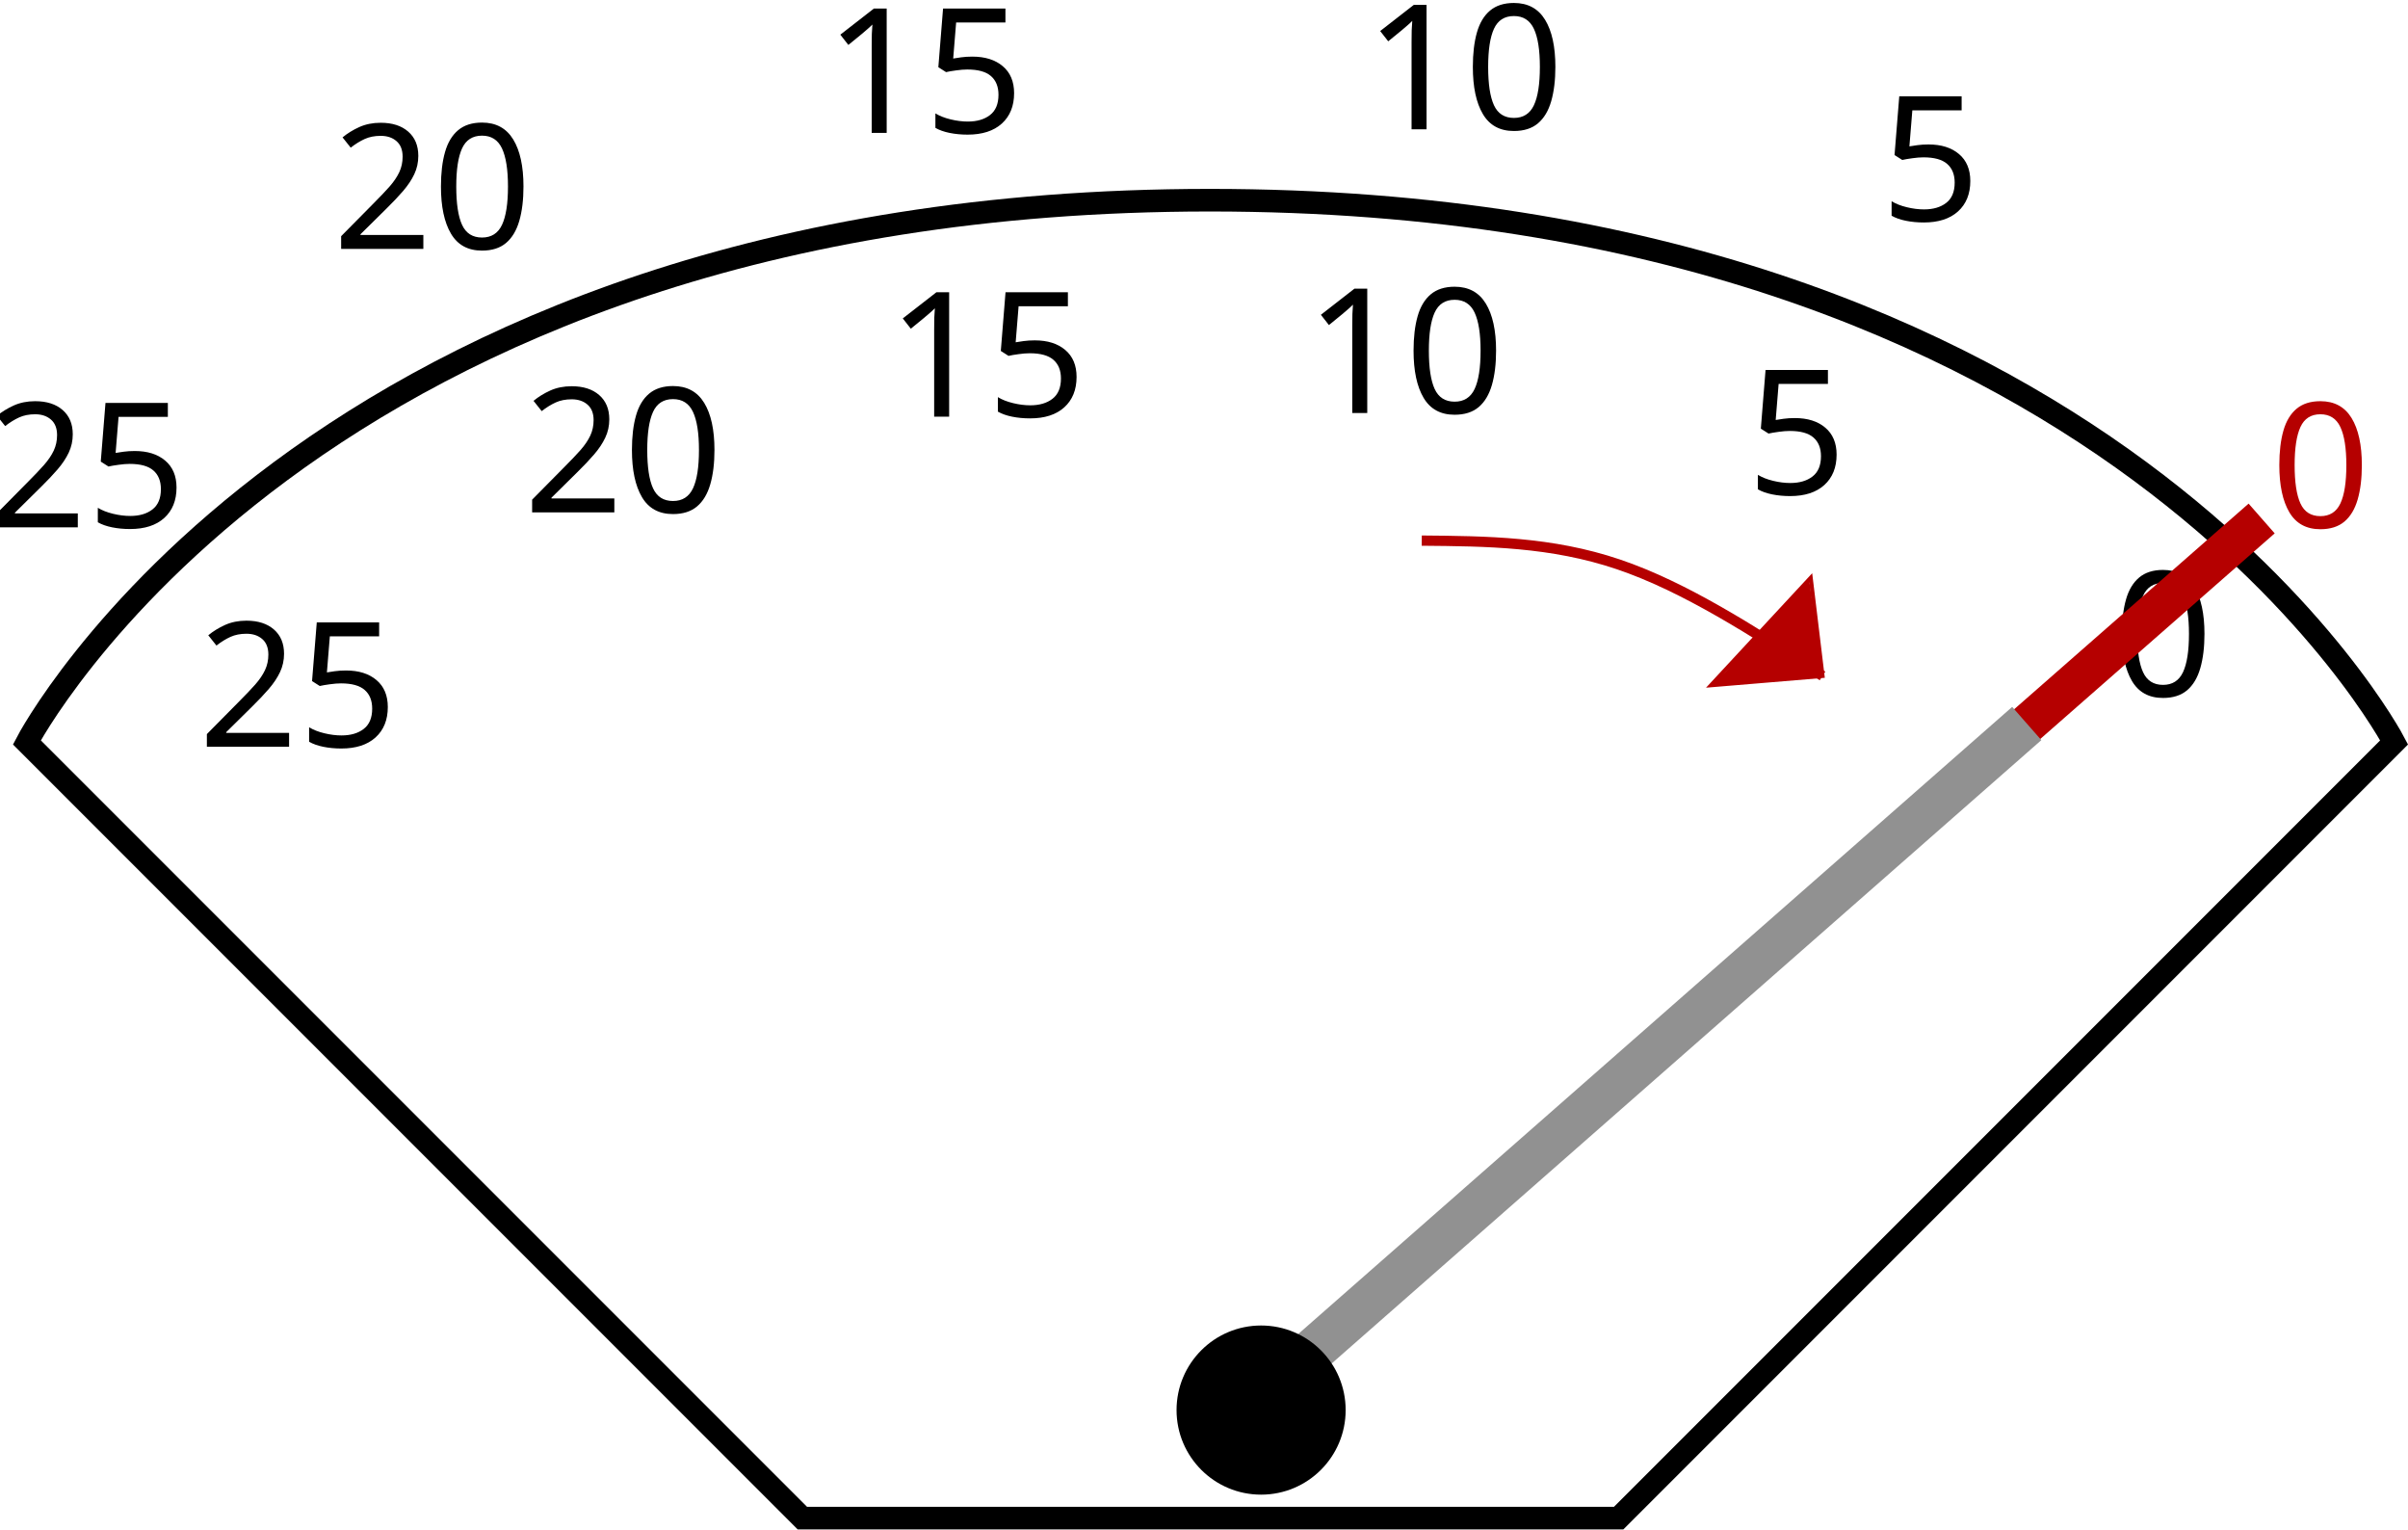
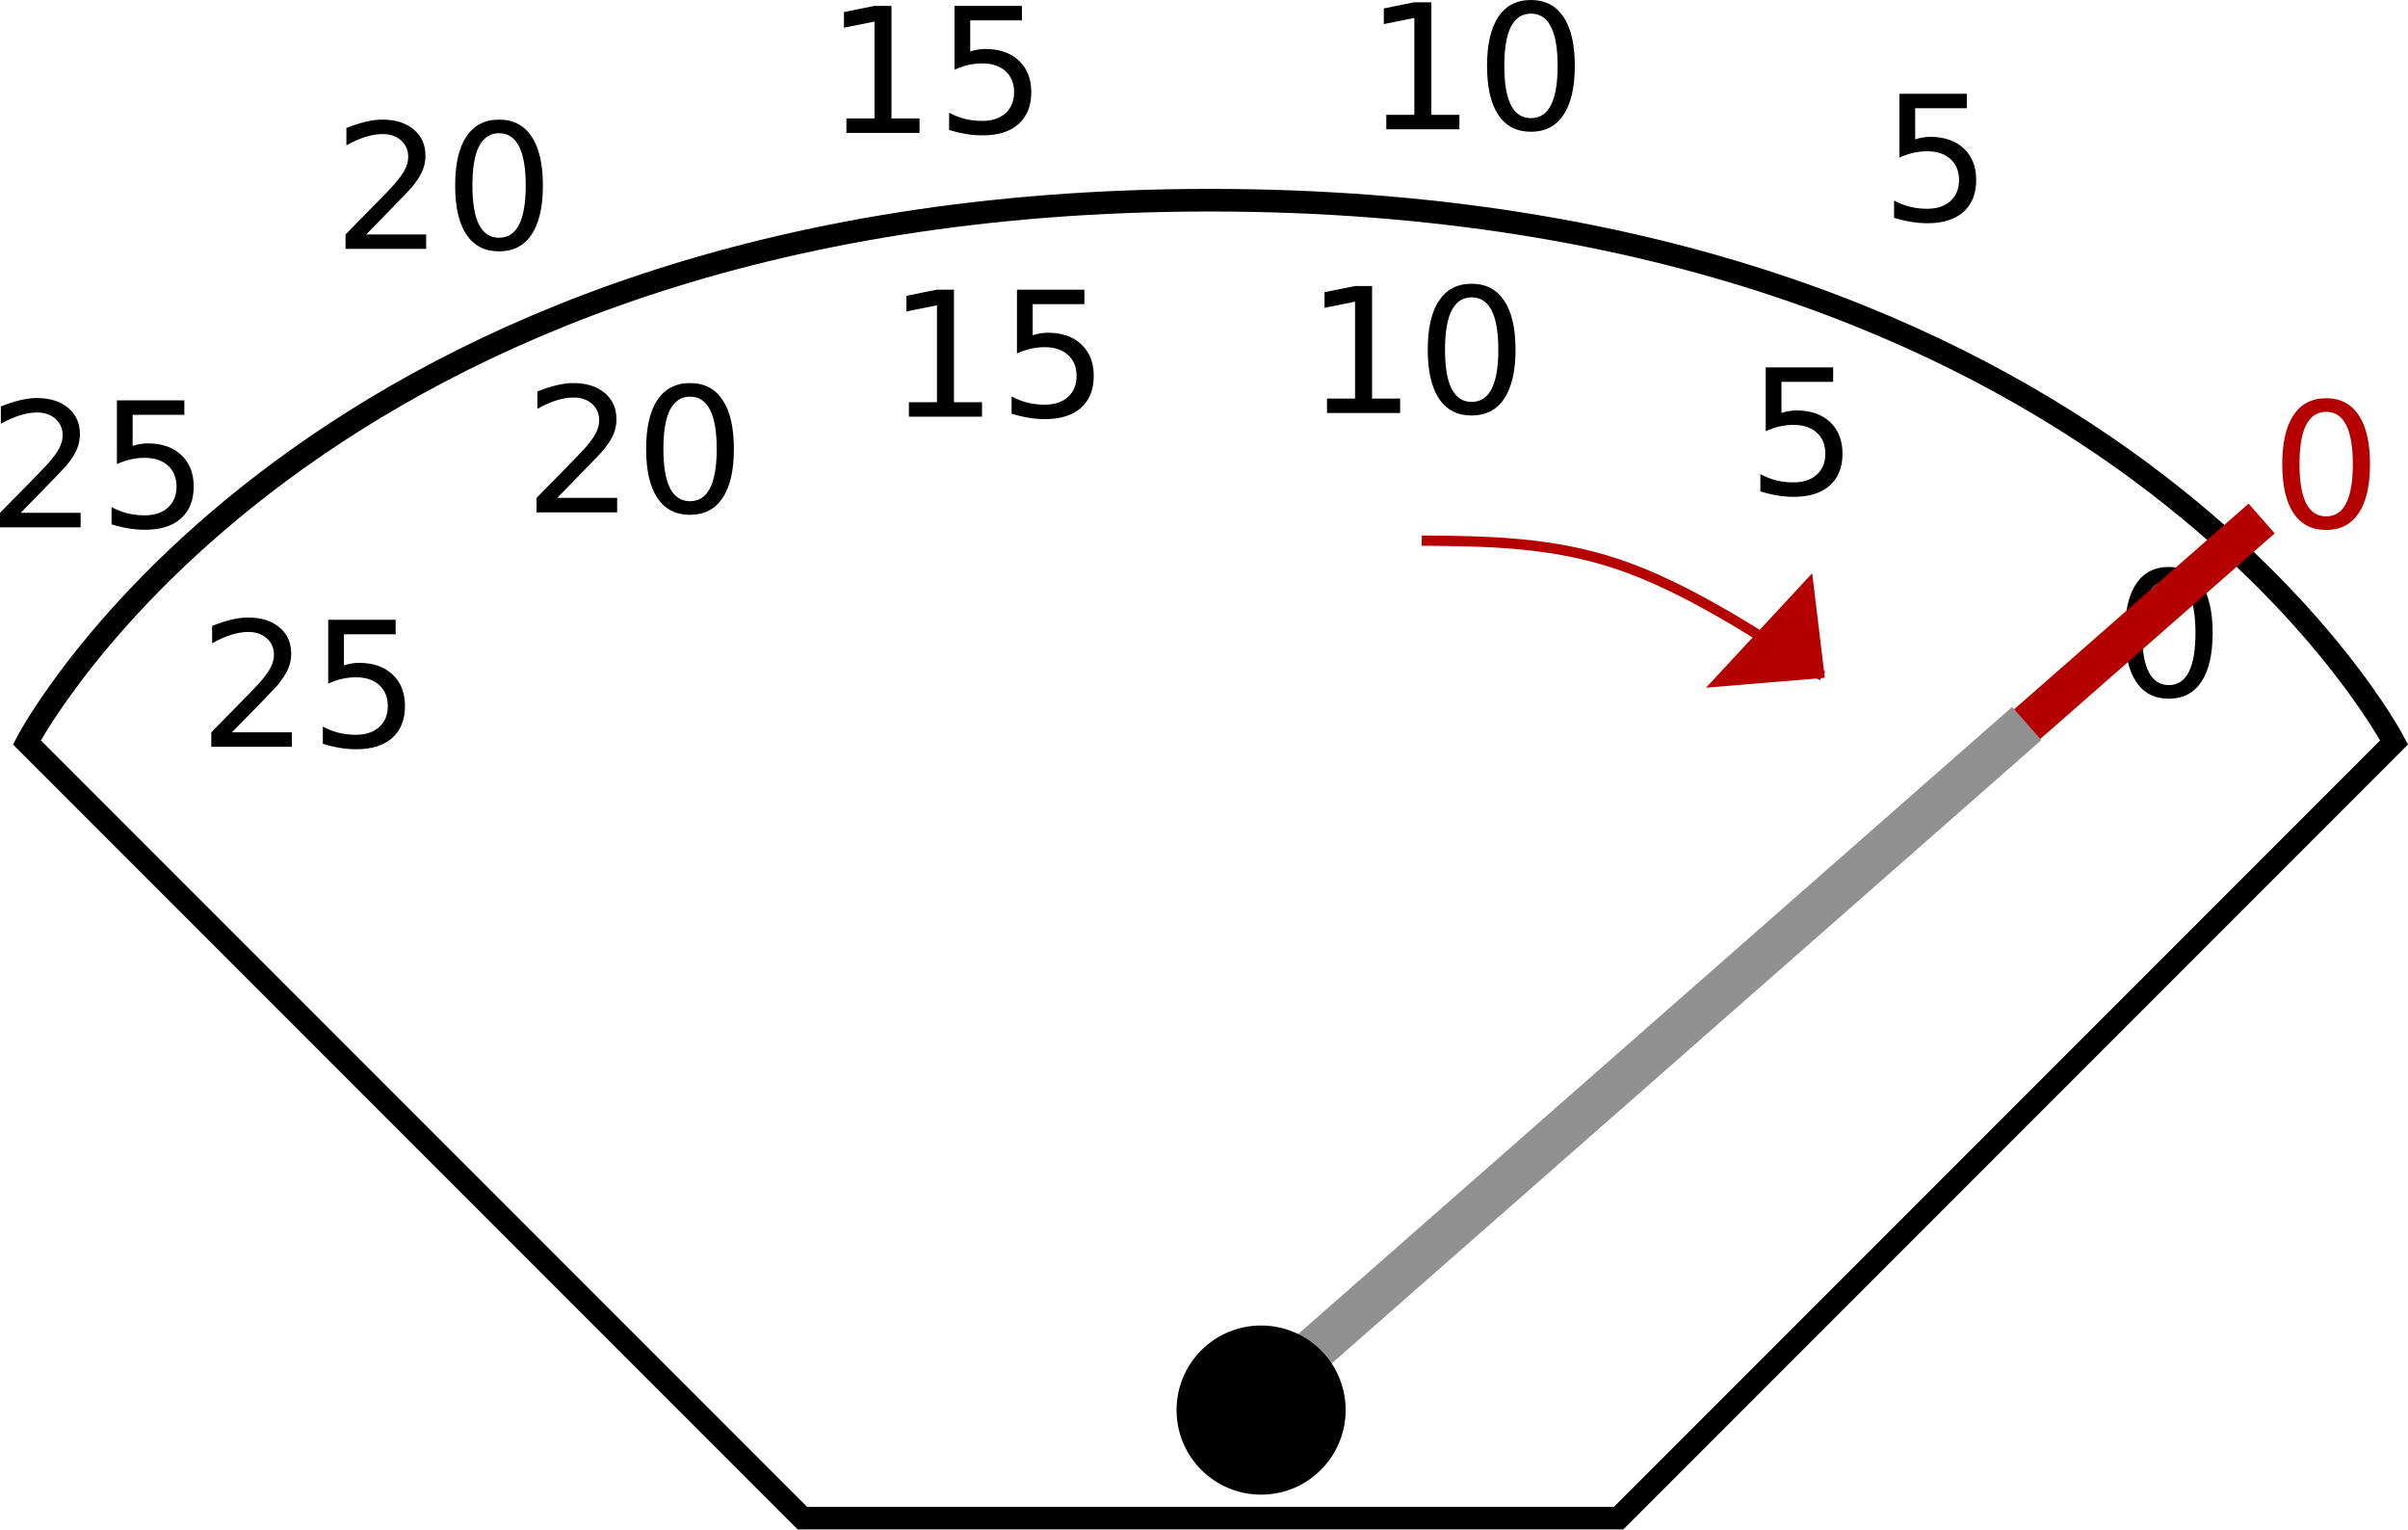
- <svg xmlns="http://www.w3.org/2000/svg" width="206.49" height="131.112" viewBox="0 0 206.49 131.112" version="1.1" id="SVGRoot">
+ <svg xmlns="http://www.w3.org/2000/svg" id="SVGRoot" version="1.1" viewBox="0 0 206.49 131.112" height="131.112" width="206.49">
  <defs id="defs2203" />
-   <g transform="matrix(0.35,0,0,0.35,-1.197776,-6.357389)" id="layer3">
-     <path style="fill:none;fill-opacity:1;stroke:#000000;stroke-width:5.537;stroke-linecap:butt;stroke-linejoin:miter;stroke-miterlimit:4;stroke-dasharray:none;stroke-opacity:1" d="M 200,390 H 400 L 590,200 C 590,200 520.661,67.199 299.856,67.199 79.051,67.199 10,200 10,200 Z" id="path2767" />
+   <g id="layer3" transform="matrix(0.35,0,0,0.35,-1.197776,-6.357389)">
+     <path id="path2767" d="M 200,390 H 400 L 590,200 C 590,200 520.661,67.199 299.856,67.199 79.051,67.199 10,200 10,200 Z" style="fill:none;fill-opacity:1;stroke:#000000;stroke-width:5.537;stroke-linecap:butt;stroke-linejoin:miter;stroke-miterlimit:4;stroke-dasharray:none;stroke-opacity:1" />
  </g>
-   <g transform="translate(-195.1633,-139.9104)" id="layer2" />
-   <g transform="matrix(0.35,0,0,0.35,-1.197776,-6.357389)" id="layer1">
-     <text xml:space="preserve" style="font-style:normal;font-weight:normal;font-size:40px;line-height:1.25;font-family:sans-serif;letter-spacing:0px;word-spacing:0px;fill:#000000;fill-opacity:1;stroke:none" x="521.215" y="188.697" id="text2771">
-       <tspan id="tspan2769" x="521.215" y="188.697" style="font-size:42.667px;fill:#000000;fill-opacity:1">0</tspan>
-     </text>
-     <text xml:space="preserve" style="font-style:normal;font-weight:normal;font-size:40px;line-height:1.25;font-family:sans-serif;letter-spacing:0px;word-spacing:0px;fill:#000000;fill-opacity:1;stroke:none" x="431.431" y="139.253" id="text2771-7">
-       <tspan id="tspan2769-5" x="431.431" y="139.253" style="font-size:42.667px">5</tspan>
-     </text>
-     <text xml:space="preserve" style="font-style:normal;font-weight:normal;font-size:40px;line-height:1.25;font-family:sans-serif;letter-spacing:0px;word-spacing:0px;fill:#000000;fill-opacity:1;stroke:none" x="323.251" y="119.331" id="text2771-3">
-       <tspan id="tspan2769-56" x="323.251" y="119.331" style="font-size:42.667px">10</tspan>
-     </text>
-     <text xml:space="preserve" style="font-style:normal;font-weight:normal;font-size:40px;line-height:1.25;font-family:sans-serif;letter-spacing:0px;word-spacing:0px;fill:#000000;fill-opacity:1;stroke:none" x="220.812" y="120.219" id="text2771-2">
-       <tspan id="tspan2769-9" x="220.812" y="120.219" style="font-size:42.667px">15</tspan>
-     </text>
-     <text xml:space="preserve" style="font-style:normal;font-weight:normal;font-size:40px;line-height:1.25;font-family:sans-serif;letter-spacing:0px;word-spacing:0px;fill:#000000;fill-opacity:1;stroke:none" x="131.75" y="143.656" id="text2771-1">
-       <tspan id="tspan2769-2" x="131.75" y="143.656" style="font-size:42.667px">20</tspan>
-     </text>
-     <text xml:space="preserve" style="font-style:normal;font-weight:normal;font-size:40px;line-height:1.25;font-family:sans-serif;letter-spacing:0px;word-spacing:0px;fill:#000000;fill-opacity:1;stroke:none" x="52.062" y="201.078" id="text2771-70">
-       <tspan id="tspan2769-93" x="52.062" y="201.078" style="font-size:42.667px">25</tspan>
-     </text>
-     <path style="fill:none;stroke:#b50000;stroke-width:9.694;stroke-linecap:butt;stroke-linejoin:miter;stroke-miterlimit:4;stroke-dasharray:none;stroke-opacity:1" d="m 303.081,369.885 3.516,-4.688 250.939,-220.037" id="path2823" />
-     <text xml:space="preserve" style="font-style:normal;font-weight:normal;font-size:40px;line-height:1.25;font-family:sans-serif;letter-spacing:0px;word-spacing:0px;fill:#b50000;fill-opacity:1;stroke:none" x="559.772" y="147.37" id="text2771-37">
-       <tspan id="tspan2769-59" x="559.772" y="147.37" style="font-size:42.667px;fill:#b50000;fill-opacity:1">0</tspan>
-     </text>
-     <text xml:space="preserve" style="font-style:normal;font-weight:normal;font-size:40px;line-height:1.25;font-family:sans-serif;letter-spacing:0px;word-spacing:0px;fill:#000000;fill-opacity:1;stroke:none" x="464.187" y="72.238" id="text2771-7-2">
-       <tspan id="tspan2769-5-2" x="464.187" y="72.238" style="font-size:42.667px">5</tspan>
-     </text>
-     <text xml:space="preserve" style="font-style:normal;font-weight:normal;font-size:40px;line-height:1.25;font-family:sans-serif;letter-spacing:0px;word-spacing:0px;fill:#000000;fill-opacity:1;stroke:none" x="337.777" y="49.831" id="text2771-3-8">
-       <tspan id="tspan2769-56-9" x="337.777" y="49.831" style="font-size:42.667px">10</tspan>
-     </text>
-     <text xml:space="preserve" style="font-style:normal;font-weight:normal;font-size:40px;line-height:1.25;font-family:sans-serif;letter-spacing:0px;word-spacing:0px;fill:#000000;fill-opacity:1;stroke:none" x="205.507" y="50.718" id="text2771-2-7">
-       <tspan id="tspan2769-9-3" x="205.507" y="50.718" style="font-size:42.667px">15</tspan>
-     </text>
-     <text xml:space="preserve" style="font-style:normal;font-weight:normal;font-size:40px;line-height:1.25;font-family:sans-serif;letter-spacing:0px;word-spacing:0px;fill:#000000;fill-opacity:1;stroke:none" x="84.957" y="79.127" id="text2771-1-6">
-       <tspan id="tspan2769-2-1" x="84.957" y="79.127" style="font-size:42.667px">20</tspan>
-     </text>
-     <text xml:space="preserve" style="font-style:normal;font-weight:normal;font-size:40px;line-height:1.25;font-family:sans-serif;letter-spacing:0px;word-spacing:0px;fill:#000000;fill-opacity:1;stroke:none" x="0.297" y="147.322" id="text2771-70-2">
-       <tspan id="tspan2769-93-9" x="0.297" y="147.322" style="font-size:42.667px">25</tspan>
-     </text>
-     <path style="fill:none;fill-opacity:1;stroke:#b50000;stroke-width:2.513;stroke-linecap:butt;stroke-linejoin:miter;stroke-miterlimit:4;stroke-dasharray:none;stroke-opacity:1" d="m 351.758,150.579 c 15.883,0.138 31.766,0.276 48.131,5.801 16.365,5.524 33.214,16.435 50.063,27.345" id="path2909" />
-     <path style="fill:none;stroke:#b50000;stroke-width:1px;stroke-linecap:butt;stroke-linejoin:miter;stroke-opacity:1" d="m 447.052,159.694 2.9,24.031 -27.304,2.276 z" id="path2913" />
-     <path style="fill:#b50000;fill-opacity:1;stroke:none;stroke-width:0.207;stroke-linecap:butt;stroke-miterlimit:4;stroke-dasharray:none;stroke-opacity:1" d="m 426.193,182.793 c 0,0 1.716,-2.274 4.042,-4.667 l 4.408,-4.535 2.079,0.961 c 2.762,1.778 12.392,8.753 12.291,8.861 0,0 -4.56,0.648 -10.574,1.307 -5.833,0.639 -15.792,1.349 -15.792,1.281 z" id="path2915" />
-     <path style="fill:#b50000;fill-opacity:1;stroke:none;stroke-width:0.207;stroke-linecap:butt;stroke-miterlimit:4;stroke-dasharray:none;stroke-opacity:1" d="m 447.863,182.362 c -1.682,-0.528 -9.469,-6.751 -11.14,-7.81 l -2.079,-0.961 1.523,-2.225 c 5.109,-5.56 10.519,-10.91 10.556,-10.792 0.106,0.335 2.999,22.37 2.94,22.429 -0.036,0.036 -1.461,-0.379 -1.8,-0.641 z" id="path2917" />
-     <path style="fill:#898989;fill-opacity:1;stroke:#919191;stroke-width:10.828;stroke-linecap:butt;stroke-linejoin:miter;stroke-miterlimit:4;stroke-dasharray:none;stroke-opacity:1" d="M 306.597,365.197 499.991,195.376" id="path2919" />
-     <circle style="fill:#000000;fill-opacity:1;stroke:none;stroke-width:14.689;stroke-miterlimit:4;stroke-dasharray:none;stroke-opacity:1" id="path2825" cx="312.398" cy="363.54" r="20.716" />
+   <g id="layer2" transform="translate(-195.1633,-139.9104)" />
+   <g id="layer1" transform="matrix(0.35,0,0,0.35,-1.197776,-6.357389)">
+     <g id="text2771" style="font-style:normal;font-weight:normal;font-size:40px;line-height:1.25;font-family:sans-serif;letter-spacing:0px;word-spacing:0px;fill:#000000;fill-opacity:1;stroke:none" aria-label="0">
+       <path id="path847" style="font-size:42.667px;fill:#000000;fill-opacity:1" d="m 534.778,160.363 q -3.25,0 -4.896,3.208 -1.625,3.188 -1.625,9.604 0,6.396 1.625,9.604 1.646,3.188 4.896,3.188 3.271,0 4.896,-3.188 1.646,-3.208 1.646,-9.604 0,-6.417 -1.646,-9.604 -1.625,-3.208 -4.896,-3.208 z m 0,-3.333 q 5.229,0 7.979,4.146 2.771,4.125 2.771,12 0,7.854 -2.771,12 -2.75,4.125 -7.979,4.125 -5.229,0 -8,-4.125 -2.75,-4.146 -2.75,-12 0,-7.875 2.75,-12 2.771,-4.146 8,-4.146 z" />
+     </g>
+     <g id="text2771-7" style="font-style:normal;font-weight:normal;font-size:40px;line-height:1.25;font-family:sans-serif;letter-spacing:0px;word-spacing:0px;fill:#000000;fill-opacity:1;stroke:none" aria-label="5">
+       <path id="path850" style="font-size:42.667px" d="m 436.035,108.149 h 16.521 v 3.542 h -12.667 v 7.625 q 0.917,-0.312 1.833,-0.458 0.917,-0.167 1.833,-0.167 5.208,0 8.25,2.854 3.042,2.854 3.042,7.729 0,5.021 -3.125,7.812 -3.125,2.771 -8.812,2.771 -1.958,0 -4,-0.333 -2.021,-0.333 -4.188,-1 v -4.229 q 1.875,1.021 3.875,1.521 2,0.5 4.229,0.5 3.604,0 5.708,-1.896 2.104,-1.896 2.104,-5.146 0,-3.25 -2.104,-5.146 -2.104,-1.896 -5.708,-1.896 -1.688,0 -3.375,0.375 -1.667,0.375 -3.417,1.167 z" />
+     </g>
+     <g id="text2771-3" style="font-style:normal;font-weight:normal;font-size:40px;line-height:1.25;font-family:sans-serif;letter-spacing:0px;word-spacing:0px;fill:#000000;fill-opacity:1;stroke:none" aria-label="10">
+       <path id="path853" style="font-size:42.667px" d="m 328.543,115.79 h 6.875 V 92.06 l -7.479,1.5 v -3.833 l 7.438,-1.5 h 4.208 v 27.562 h 6.875 v 3.542 H 328.543 Z" />
+       <path id="path855" style="font-size:42.667px" d="m 363.98,90.998 q -3.25,0 -4.896,3.208 -1.625,3.188 -1.625,9.604 0,6.396 1.625,9.604 1.646,3.188 4.896,3.188 3.271,0 4.896,-3.188 1.646,-3.208 1.646,-9.604 0,-6.417 -1.646,-9.604 -1.625,-3.208 -4.896,-3.208 z m 0,-3.333 q 5.229,0 7.979,4.146 2.771,4.125 2.771,12 0,7.854 -2.771,12 -2.75,4.125 -7.979,4.125 -5.229,0 -8,-4.125 -2.75,-4.146 -2.75,-12 0,-7.875 2.75,-12 2.771,-4.146 8,-4.146 z" />
+     </g>
+     <g id="text2771-2" style="font-style:normal;font-weight:normal;font-size:40px;line-height:1.25;font-family:sans-serif;letter-spacing:0px;word-spacing:0px;fill:#000000;fill-opacity:1;stroke:none" aria-label="15">
+       <path id="path858" style="font-size:42.667px" d="m 226.104,116.677 h 6.875 V 92.948 L 225.5,94.448 V 90.615 l 7.438,-1.5 h 4.208 v 27.562 h 6.875 v 3.542 h -17.917 z" />
+       <path id="path860" style="font-size:42.667px" d="m 252.583,89.115 h 16.521 v 3.542 H 256.438 v 7.625 q 0.917,-0.313 1.833,-0.458 0.917,-0.167 1.833,-0.167 5.208,0 8.25,2.854 3.042,2.854 3.042,7.729 0,5.021 -3.125,7.812 -3.125,2.771 -8.813,2.771 -1.958,0 -4,-0.333 -2.021,-0.333 -4.188,-1 v -4.229 q 1.875,1.021 3.875,1.521 2,0.5 4.229,0.5 3.604,0 5.708,-1.896 2.104,-1.896 2.104,-5.146 0,-3.25 -2.104,-5.146 -2.104,-1.896 -5.708,-1.896 -1.688,0 -3.375,0.375 -1.667,0.375 -3.417,1.167 z" />
+     </g>
+     <g id="text2771-1" style="font-style:normal;font-weight:normal;font-size:40px;line-height:1.25;font-family:sans-serif;letter-spacing:0px;word-spacing:0px;fill:#000000;fill-opacity:1;stroke:none" aria-label="20">
+       <path id="path863" style="font-size:42.667px" d="m 139.938,140.115 h 14.688 v 3.542 h -19.75 v -3.542 q 2.396,-2.479 6.521,-6.646 4.146,-4.188 5.208,-5.396 2.021,-2.271 2.812,-3.833 0.812,-1.583 0.812,-3.104 0,-2.479 -1.75,-4.042 -1.729,-1.562 -4.521,-1.562 -1.979,0 -4.188,0.688 -2.188,0.688 -4.688,2.083 v -4.25 q 2.542,-1.021 4.75,-1.542 2.208,-0.521 4.042,-0.521 4.833,0 7.708,2.417 2.875,2.417 2.875,6.458 0,1.917 -0.729,3.646 -0.708,1.708 -2.604,4.042 -0.521,0.604 -3.312,3.5 -2.792,2.875 -7.875,8.062 z" />
+       <path id="path865" style="font-size:42.667px" d="m 172.479,115.323 q -3.25,0 -4.896,3.208 -1.625,3.188 -1.625,9.604 0,6.396 1.625,9.604 1.646,3.188 4.896,3.188 3.271,0 4.896,-3.188 1.646,-3.208 1.646,-9.604 0,-6.417 -1.646,-9.604 -1.625,-3.208 -4.896,-3.208 z m 0,-3.333 q 5.229,0 7.979,4.146 2.771,4.125 2.771,12 0,7.854 -2.771,12 -2.75,4.125 -7.979,4.125 -5.229,0 -8,-4.125 -2.75,-4.146 -2.75,-12 0,-7.875 2.75,-12 2.771,-4.146 8,-4.146 z" />
+     </g>
+     <g id="text2771-70" style="font-style:normal;font-weight:normal;font-size:40px;line-height:1.25;font-family:sans-serif;letter-spacing:0px;word-spacing:0px;fill:#000000;fill-opacity:1;stroke:none" aria-label="25">
+       <path id="path868" style="font-size:42.667px" d="m 60.25,197.536 h 14.688 v 3.542 H 55.187 v -3.542 q 2.396,-2.479 6.521,-6.646 4.146,-4.188 5.208,-5.396 2.021,-2.271 2.813,-3.833 0.812,-1.583 0.812,-3.104 0,-2.479 -1.75,-4.042 -1.729,-1.562 -4.521,-1.562 -1.979,0 -4.188,0.688 -2.188,0.688 -4.688,2.083 v -4.25 q 2.542,-1.021 4.75,-1.542 2.208,-0.521 4.042,-0.521 4.833,0 7.708,2.417 2.875,2.417 2.875,6.458 0,1.917 -0.729,3.646 -0.708,1.708 -2.604,4.042 -0.521,0.604 -3.312,3.5 -2.792,2.875 -7.875,8.062 z" />
+       <path id="path870" style="font-size:42.667px" d="m 83.833,169.974 h 16.521 v 3.542 H 87.687 v 7.625 q 0.917,-0.312 1.833,-0.458 0.917,-0.167 1.833,-0.167 5.208,0 8.25,2.854 3.042,2.854 3.042,7.729 0,5.021 -3.125,7.812 -3.125,2.771 -8.813,2.771 -1.958,0 -4,-0.333 -2.021,-0.333 -4.188,-1 v -4.229 q 1.875,1.021 3.875,1.521 2,0.5 4.229,0.5 3.604,0 5.708,-1.896 2.104,-1.896 2.104,-5.146 0,-3.25 -2.104,-5.146 -2.104,-1.896 -5.708,-1.896 -1.688,0 -3.375,0.375 -1.667,0.375 -3.417,1.167 z" />
+     </g>
+     <path id="path2823" d="m 303.081,369.885 3.516,-4.688 250.939,-220.037" style="fill:none;stroke:#b50000;stroke-width:9.694;stroke-linecap:butt;stroke-linejoin:miter;stroke-miterlimit:4;stroke-dasharray:none;stroke-opacity:1" />
+     <g id="text2771-37" style="font-style:normal;font-weight:normal;font-size:40px;line-height:1.25;font-family:sans-serif;letter-spacing:0px;word-spacing:0px;fill:#b50000;fill-opacity:1;stroke:none" aria-label="0">
+       <path id="path873" style="font-size:42.667px;fill:#b50000;fill-opacity:1" d="m 573.334,119.036 q -3.25,0 -4.896,3.208 -1.625,3.188 -1.625,9.604 0,6.396 1.625,9.604 1.646,3.188 4.896,3.188 3.271,0 4.896,-3.188 1.646,-3.208 1.646,-9.604 0,-6.417 -1.646,-9.604 -1.625,-3.208 -4.896,-3.208 z m 0,-3.333 q 5.229,0 7.979,4.146 2.771,4.125 2.771,12 0,7.854 -2.771,12 -2.75,4.125 -7.979,4.125 -5.229,0 -8,-4.125 -2.75,-4.146 -2.75,-12 0,-7.875 2.75,-12 2.771,-4.146 8,-4.146 z" />
+     </g>
+     <g id="text2771-7-2" style="font-style:normal;font-weight:normal;font-size:40px;line-height:1.25;font-family:sans-serif;letter-spacing:0px;word-spacing:0px;fill:#000000;fill-opacity:1;stroke:none" aria-label="5">
+       <path id="path876" style="font-size:42.667px" d="m 468.791,41.134 h 16.521 v 3.542 h -12.667 v 7.625 q 0.917,-0.312 1.833,-0.458 0.917,-0.167 1.833,-0.167 5.208,0 8.25,2.854 3.042,2.854 3.042,7.729 0,5.021 -3.125,7.812 -3.125,2.771 -8.812,2.771 -1.958,0 -4,-0.333 -2.021,-0.333 -4.188,-1 v -4.229 q 1.875,1.021 3.875,1.521 2,0.5 4.229,0.5 3.604,0 5.708,-1.896 2.104,-1.896 2.104,-5.146 0,-3.25 -2.104,-5.146 -2.104,-1.896 -5.708,-1.896 -1.688,0 -3.375,0.375 -1.667,0.375 -3.417,1.167 z" />
+     </g>
+     <g id="text2771-3-8" style="font-style:normal;font-weight:normal;font-size:40px;line-height:1.25;font-family:sans-serif;letter-spacing:0px;word-spacing:0px;fill:#000000;fill-opacity:1;stroke:none" aria-label="10">
+       <path id="path879" style="font-size:42.667px" d="m 343.069,46.289 h 6.875 V 22.56 l -7.479,1.5 v -3.833 l 7.438,-1.5 h 4.208 v 27.563 h 6.875 v 3.542 h -17.917 z" />
+       <path id="path881" style="font-size:42.667px" d="m 378.506,21.497 q -3.25,0 -4.896,3.208 -1.625,3.188 -1.625,9.604 0,6.396 1.625,9.604 1.646,3.188 4.896,3.188 3.271,0 4.896,-3.188 1.646,-3.208 1.646,-9.604 0,-6.417 -1.646,-9.604 -1.625,-3.208 -4.896,-3.208 z m 0,-3.333 q 5.229,0 7.979,4.146 2.771,4.125 2.771,12 0,7.854 -2.771,12 -2.75,4.125 -7.979,4.125 -5.229,0 -8,-4.125 -2.75,-4.146 -2.75,-12 0,-7.875 2.75,-12 2.771,-4.146 8,-4.146 z" />
+     </g>
+     <g id="text2771-2-7" style="font-style:normal;font-weight:normal;font-size:40px;line-height:1.25;font-family:sans-serif;letter-spacing:0px;word-spacing:0px;fill:#000000;fill-opacity:1;stroke:none" aria-label="15">
+       <path id="path884" style="font-size:42.667px" d="m 210.799,47.176 h 6.875 V 23.447 l -7.479,1.5 v -3.833 l 7.438,-1.5 h 4.208 v 27.563 h 6.875 v 3.542 h -17.917 z" />
+       <path id="path886" style="font-size:42.667px" d="m 237.278,19.614 h 16.521 v 3.542 H 241.132 v 7.625 q 0.917,-0.312 1.833,-0.458 0.917,-0.167 1.833,-0.167 5.208,0 8.25,2.854 3.042,2.854 3.042,7.729 0,5.021 -3.125,7.812 -3.125,2.771 -8.812,2.771 -1.958,0 -4,-0.333 -2.021,-0.333 -4.188,-1 v -4.229 q 1.875,1.021 3.875,1.521 2,0.5 4.229,0.5 3.604,0 5.708,-1.896 2.104,-1.896 2.104,-5.146 0,-3.25 -2.104,-5.146 -2.104,-1.896 -5.708,-1.896 -1.688,0 -3.375,0.375 -1.667,0.375 -3.417,1.167 z" />
+     </g>
+     <g id="text2771-1-6" style="font-style:normal;font-weight:normal;font-size:40px;line-height:1.25;font-family:sans-serif;letter-spacing:0px;word-spacing:0px;fill:#000000;fill-opacity:1;stroke:none" aria-label="20">
+       <path id="path889" style="font-size:42.667px" d="m 93.144,75.586 h 14.688 v 3.542 H 88.082 v -3.542 q 2.396,-2.479 6.521,-6.646 4.146,-4.188 5.208,-5.396 2.021,-2.271 2.812,-3.833 0.812,-1.583 0.812,-3.104 0,-2.479 -1.75,-4.042 -1.729,-1.562 -4.521,-1.562 -1.979,0 -4.188,0.688 -2.188,0.688 -4.688,2.083 v -4.25 q 2.542,-1.021 4.75,-1.542 2.208,-0.521 4.042,-0.521 4.833,0 7.708,2.417 2.875,2.417 2.875,6.458 0,1.917 -0.729,3.646 -0.708,1.708 -2.604,4.042 -0.521,0.604 -3.312,3.5 -2.792,2.875 -7.875,8.062 z" />
+       <path id="path891" style="font-size:42.667px" d="m 125.686,50.794 q -3.25,0 -4.896,3.208 -1.625,3.188 -1.625,9.604 0,6.396 1.625,9.604 1.646,3.188 4.896,3.188 3.271,0 4.896,-3.188 1.646,-3.208 1.646,-9.604 0,-6.417 -1.646,-9.604 -1.625,-3.208 -4.896,-3.208 z m 0,-3.333 q 5.229,0 7.979,4.146 2.771,4.125 2.771,12 0,7.854 -2.771,12 -2.75,4.125 -7.979,4.125 -5.229,0 -8,-4.125 -2.75,-4.146 -2.75,-12 0,-7.875 2.75,-12 2.771,-4.146 8,-4.146 z" />
+     </g>
+     <g id="text2771-70-2" style="font-style:normal;font-weight:normal;font-size:40px;line-height:1.25;font-family:sans-serif;letter-spacing:0px;word-spacing:0px;fill:#000000;fill-opacity:1;stroke:none" aria-label="25">
+       <path id="path894" style="font-size:42.667px" d="M 8.485,143.78 H 23.172 v 3.542 H 3.422 v -3.542 q 2.396,-2.479 6.521,-6.646 4.146,-4.188 5.208,-5.396 2.021,-2.271 2.812,-3.833 0.812,-1.583 0.812,-3.104 0,-2.479 -1.75,-4.042 -1.729,-1.562 -4.521,-1.562 -1.979,0 -4.188,0.688 -2.188,0.688 -4.688,2.083 v -4.25 q 2.542,-1.021 4.75,-1.542 2.208,-0.521 4.042,-0.521 4.833,0 7.708,2.417 2.875,2.417 2.875,6.458 0,1.917 -0.729,3.646 -0.708,1.708 -2.604,4.042 -0.521,0.604 -3.312,3.5 -2.792,2.875 -7.875,8.062 z" />
+       <path id="path896" style="font-size:42.667px" d="m 32.068,116.218 h 16.521 v 3.542 H 35.922 v 7.625 q 0.917,-0.312 1.833,-0.458 0.917,-0.167 1.833,-0.167 5.208,0 8.25,2.854 3.042,2.854 3.042,7.729 0,5.021 -3.125,7.812 -3.125,2.771 -8.812,2.771 -1.958,0 -4,-0.333 -2.021,-0.333 -4.188,-1 v -4.229 q 1.875,1.021 3.875,1.521 2,0.5 4.229,0.5 3.604,0 5.708,-1.896 2.104,-1.896 2.104,-5.146 0,-3.25 -2.104,-5.146 -2.104,-1.896 -5.708,-1.896 -1.688,0 -3.375,0.375 -1.667,0.375 -3.417,1.167 z" />
+     </g>
+     <path id="path2909" d="m 351.758,150.579 c 15.883,0.138 31.766,0.276 48.131,5.801 16.365,5.524 33.214,16.435 50.063,27.345" style="fill:none;fill-opacity:1;stroke:#b50000;stroke-width:2.513;stroke-linecap:butt;stroke-linejoin:miter;stroke-miterlimit:4;stroke-dasharray:none;stroke-opacity:1" />
+     <path id="path2913" d="m 447.052,159.694 2.9,24.031 -27.304,2.276 z" style="fill:none;stroke:#b50000;stroke-width:1px;stroke-linecap:butt;stroke-linejoin:miter;stroke-opacity:1" />
+     <path id="path2915" d="m 426.193,182.793 c 0,0 1.716,-2.274 4.042,-4.667 l 4.408,-4.535 2.079,0.961 c 2.762,1.778 12.392,8.753 12.291,8.861 0,0 -4.56,0.648 -10.574,1.307 -5.833,0.639 -15.792,1.349 -15.792,1.281 z" style="fill:#b50000;fill-opacity:1;stroke:none;stroke-width:0.207;stroke-linecap:butt;stroke-miterlimit:4;stroke-dasharray:none;stroke-opacity:1" />
+     <path id="path2917" d="m 447.863,182.362 c -1.682,-0.528 -9.469,-6.751 -11.14,-7.81 l -2.079,-0.961 1.523,-2.225 c 5.109,-5.56 10.519,-10.91 10.556,-10.792 0.106,0.335 2.999,22.37 2.94,22.429 -0.036,0.036 -1.461,-0.379 -1.8,-0.641 z" style="fill:#b50000;fill-opacity:1;stroke:none;stroke-width:0.207;stroke-linecap:butt;stroke-miterlimit:4;stroke-dasharray:none;stroke-opacity:1" />
+     <path id="path2919" d="M 306.597,365.197 499.991,195.376" style="fill:#898989;fill-opacity:1;stroke:#919191;stroke-width:10.828;stroke-linecap:butt;stroke-linejoin:miter;stroke-miterlimit:4;stroke-dasharray:none;stroke-opacity:1" />
+     <path id="path2825" d="m 333.114,363.54 a 20.716,20.716 0 0 1 -20.716,20.716 20.716,20.716 0 0 1 -20.716,-20.716 20.716,20.716 0 0 1 20.716,-20.716 20.716,20.716 0 0 1 20.716,20.716 z" style="fill:#000000;fill-opacity:1;stroke:none;stroke-width:14.689;stroke-miterlimit:4;stroke-dasharray:none;stroke-opacity:1" />
  </g>
</svg>
